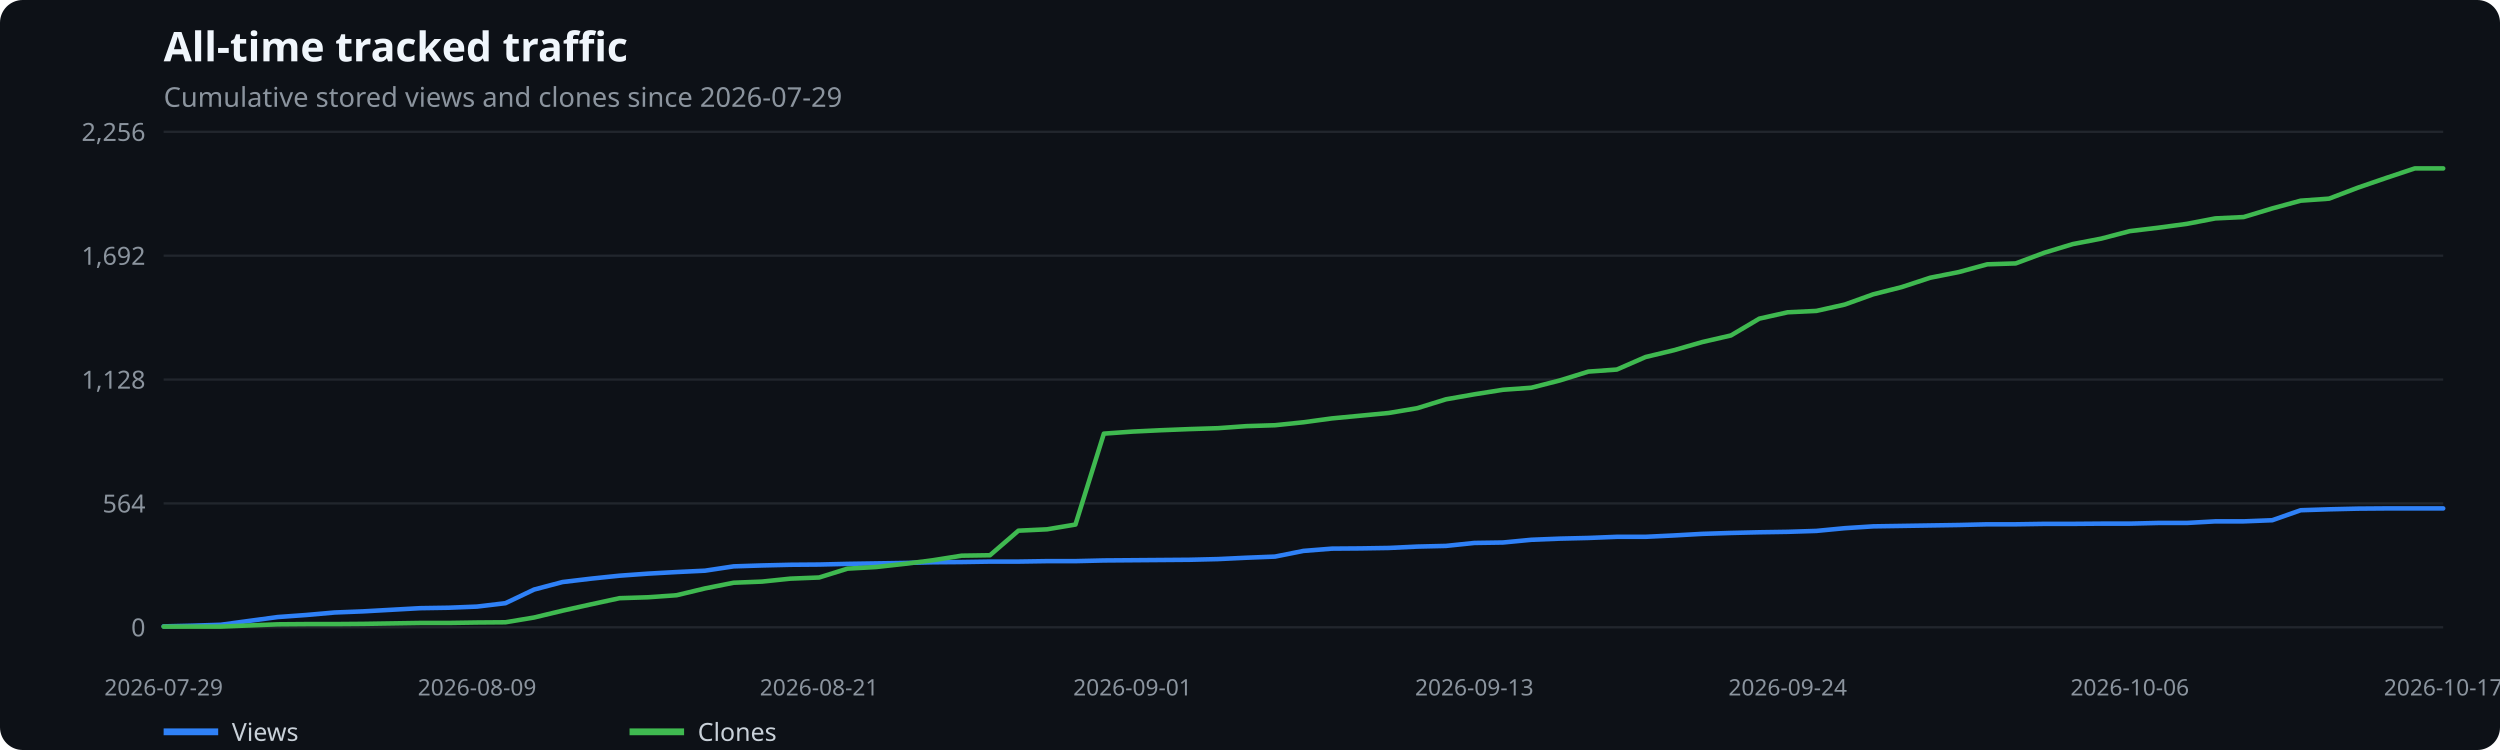
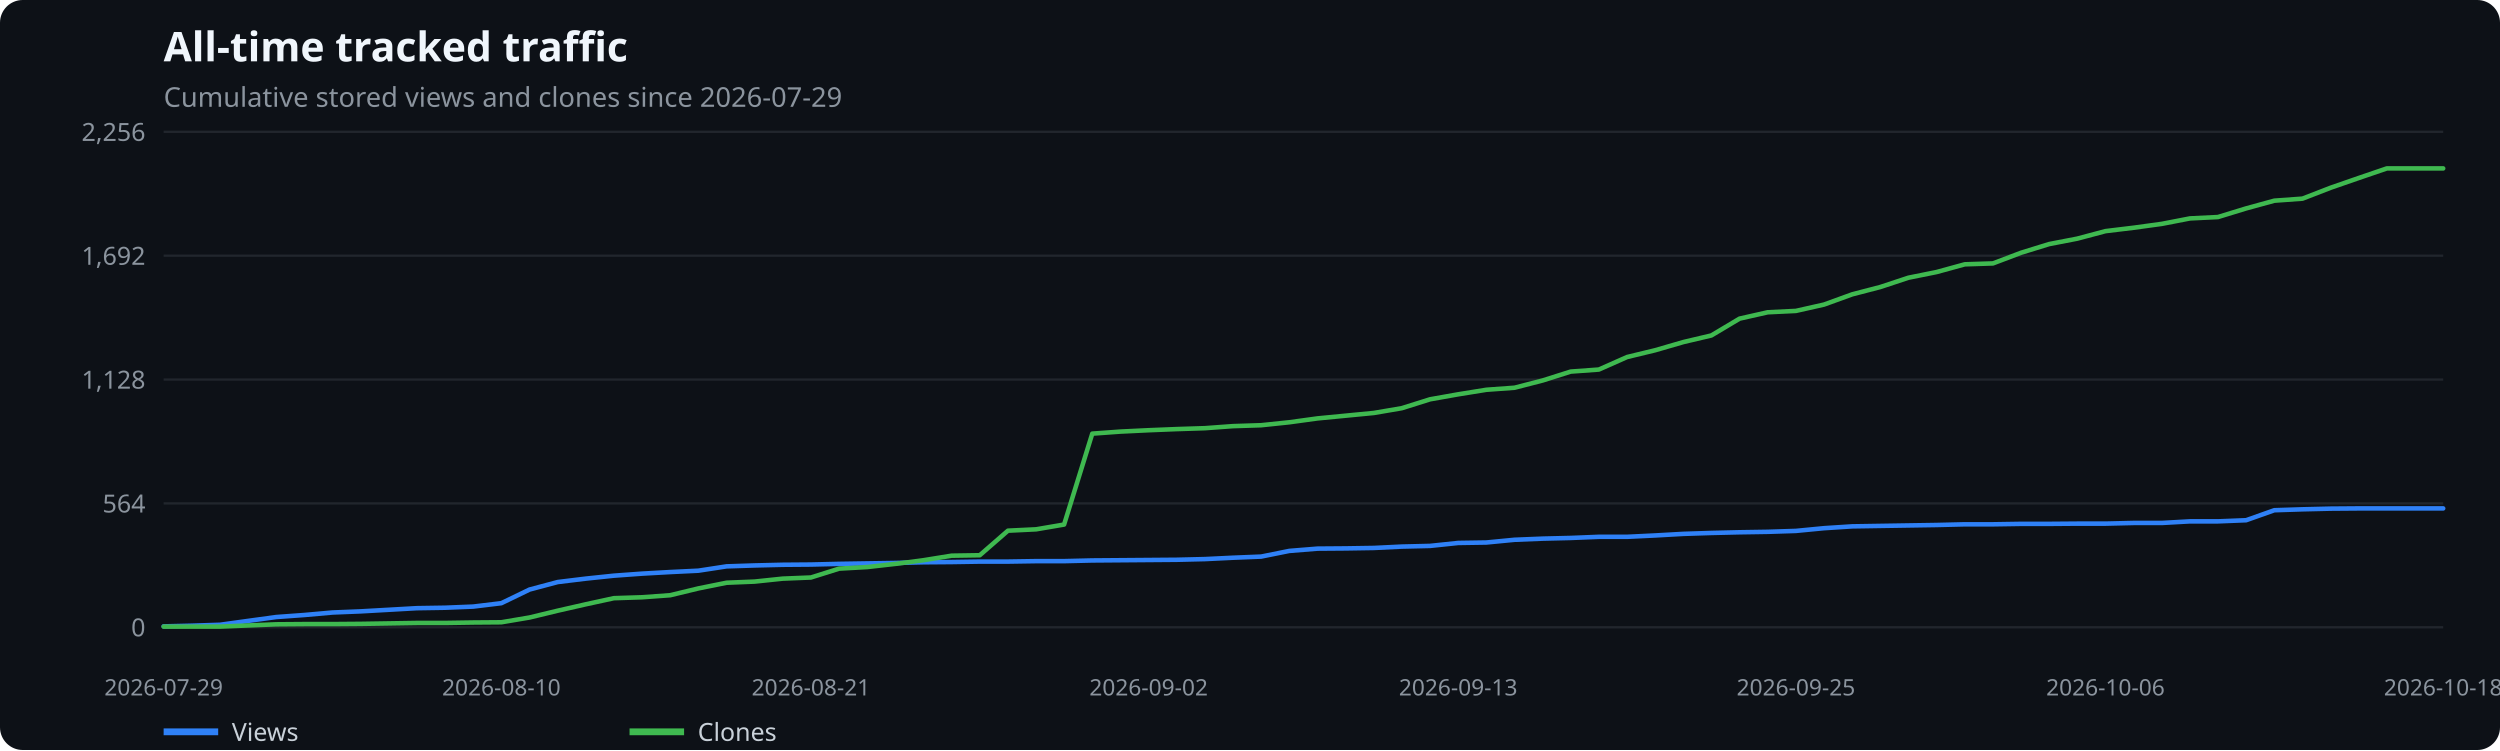
<svg xmlns="http://www.w3.org/2000/svg" width="1100" height="330" viewBox="0 0 1100 330" role="img" aria-label="All-time tracked traffic">
  <rect width="100%" height="100%" fill="#0d1117" rx="10" />
  <text x="72" y="27" fill="#f0f6fc" font-family="system-ui,sans-serif" font-size="18" font-weight="600">All-time tracked traffic</text>
  <text x="72" y="47" fill="#8b949e" font-family="system-ui,sans-serif" font-size="12">Cumulative stored views and clones since 2026-07-29</text>
  <line x1="72" x2="1075" y1="276.0" y2="276.0" stroke="#21262d" />
  <text x="64" y="280.0" text-anchor="end" fill="#8b949e" font-family="system-ui,sans-serif" font-size="11">0</text>
  <line x1="72" x2="1075" y1="221.5" y2="221.5" stroke="#21262d" />
  <text x="64" y="225.5" text-anchor="end" fill="#8b949e" font-family="system-ui,sans-serif" font-size="11">564</text>
  <line x1="72" x2="1075" y1="167.0" y2="167.0" stroke="#21262d" />
  <text x="64" y="171.0" text-anchor="end" fill="#8b949e" font-family="system-ui,sans-serif" font-size="11">1,128</text>
  <line x1="72" x2="1075" y1="112.5" y2="112.5" stroke="#21262d" />
  <text x="64" y="116.5" text-anchor="end" fill="#8b949e" font-family="system-ui,sans-serif" font-size="11">1,692</text>
  <line x1="72" x2="1075" y1="58.0" y2="58.0" stroke="#21262d" />
  <text x="64" y="62.0" text-anchor="end" fill="#8b949e" font-family="system-ui,sans-serif" font-size="11">2,256</text>
  <text x="72.0" y="306" text-anchor="middle" fill="#8b949e" font-family="system-ui,sans-serif" font-size="10">2026-07-29</text>
-   <text x="209.9" y="306" text-anchor="middle" fill="#8b949e" font-family="system-ui,sans-serif" font-size="10">2026-08-09</text>
-   <text x="360.4" y="306" text-anchor="middle" fill="#8b949e" font-family="system-ui,sans-serif" font-size="10">2026-08-21</text>
-   <text x="498.3" y="306" text-anchor="middle" fill="#8b949e" font-family="system-ui,sans-serif" font-size="10">2026-09-01</text>
-   <text x="648.7" y="306" text-anchor="middle" fill="#8b949e" font-family="system-ui,sans-serif" font-size="10">2026-09-13</text>
-   <text x="786.6" y="306" text-anchor="middle" fill="#8b949e" font-family="system-ui,sans-serif" font-size="10">2026-09-24</text>
-   <text x="937.1" y="306" text-anchor="middle" fill="#8b949e" font-family="system-ui,sans-serif" font-size="10">2026-10-06</text>
-   <text x="1075.0" y="306" text-anchor="middle" fill="#8b949e" font-family="system-ui,sans-serif" font-size="10">2026-10-17</text>
-   <polyline points="72.0,275.6 84.5,275.3 97.1,274.9 109.6,273.2 122.2,271.5 134.7,270.6 147.2,269.5 159.8,269.0 172.3,268.3 184.8,267.6 197.4,267.4 209.9,266.9 222.4,265.4 235.0,259.4 247.5,256.1 260.1,254.6 272.6,253.3 285.1,252.4 297.7,251.7 310.2,251.1 322.8,249.2 335.3,248.8 347.8,248.5 360.4,248.4 372.9,248.1 385.4,247.9 398.0,247.7 410.5,247.4 423.1,247.3 435.6,247.1 448.1,247.1 460.7,246.9 473.2,246.9 485.7,246.6 498.3,246.5 510.8,246.4 523.4,246.3 535.9,246.0 548.4,245.4 561.0,244.9 573.5,242.4 586.0,241.4 598.6,241.3 611.1,241.1 623.6,240.5 636.2,240.2 648.7,238.9 661.3,238.7 673.8,237.5 686.3,237.0 698.9,236.7 711.4,236.2 724.0,236.2 736.5,235.6 749.0,234.9 761.6,234.5 774.1,234.2 786.6,234.0 799.2,233.6 811.7,232.4 824.2,231.6 836.8,231.4 849.3,231.2 861.9,231.0 874.4,230.7 886.9,230.7 899.5,230.5 912.0,230.5 924.5,230.4 937.1,230.4 949.6,230.1 962.2,230.1 974.7,229.4 987.2,229.4 999.8,228.9 1012.3,224.5 1024.8,224.1 1037.4,223.8 1049.9,223.7 1062.5,223.7 1075.0,223.7" fill="none" stroke="#2f81f7" stroke-width="2" stroke-linecap="round" stroke-linejoin="round" />
+   <text x="220.6" y="306" text-anchor="middle" fill="#8b949e" font-family="system-ui,sans-serif" font-size="10">2026-08-10</text>
+   <text x="356.8" y="306" text-anchor="middle" fill="#8b949e" font-family="system-ui,sans-serif" font-size="10">2026-08-21</text>
+   <text x="505.4" y="306" text-anchor="middle" fill="#8b949e" font-family="system-ui,sans-serif" font-size="10">2026-09-02</text>
+   <text x="641.6" y="306" text-anchor="middle" fill="#8b949e" font-family="system-ui,sans-serif" font-size="10">2026-09-13</text>
+   <text x="790.2" y="306" text-anchor="middle" fill="#8b949e" font-family="system-ui,sans-serif" font-size="10">2026-09-25</text>
+   <text x="926.4" y="306" text-anchor="middle" fill="#8b949e" font-family="system-ui,sans-serif" font-size="10">2026-10-06</text>
+   <text x="1075.0" y="306" text-anchor="middle" fill="#8b949e" font-family="system-ui,sans-serif" font-size="10">2026-10-18</text>
+   <polyline points="72.0,275.6 84.4,275.3 96.8,274.9 109.1,273.2 121.5,271.5 133.9,270.6 146.3,269.5 158.7,269.0 171.1,268.3 183.4,267.6 195.8,267.4 208.2,266.9 220.6,265.4 233.0,259.4 245.4,256.1 257.7,254.6 270.1,253.3 282.5,252.4 294.9,251.7 307.3,251.1 319.7,249.2 332.0,248.8 344.4,248.5 356.8,248.4 369.2,248.1 381.6,247.9 394.0,247.7 406.3,247.4 418.7,247.3 431.1,247.1 443.5,247.1 455.9,246.9 468.2,246.9 480.6,246.6 493.0,246.5 505.4,246.4 517.8,246.3 530.2,246.0 542.5,245.4 554.9,244.9 567.3,242.4 579.7,241.4 592.1,241.3 604.5,241.1 616.8,240.5 629.2,240.2 641.6,238.9 654.0,238.7 666.4,237.5 678.8,237.0 691.1,236.7 703.5,236.2 715.9,236.2 728.3,235.6 740.7,234.9 753.0,234.5 765.4,234.2 777.8,234.0 790.2,233.6 802.6,232.4 815.0,231.6 827.3,231.4 839.7,231.2 852.1,231.0 864.5,230.7 876.9,230.7 889.3,230.5 901.6,230.5 914.0,230.4 926.4,230.4 938.8,230.1 951.2,230.1 963.6,229.4 975.9,229.4 988.3,228.9 1000.7,224.5 1013.1,224.1 1025.5,223.8 1037.9,223.7 1050.2,223.7 1062.6,223.7 1075.0,223.7" fill="none" stroke="#2f81f7" stroke-width="2" stroke-linecap="round" stroke-linejoin="round" />
  <line x1="72" x2="96" y1="322" y2="322" stroke="#2f81f7" stroke-width="3" />
  <text x="102" y="326" fill="#c9d1d9" font-family="system-ui,sans-serif" font-size="11">Views</text>
-   <polyline points="72.0,275.7 84.5,275.7 97.1,275.7 109.6,275.2 122.2,274.7 134.7,274.6 147.2,274.6 159.8,274.5 172.3,274.3 184.8,274.1 197.4,274.1 209.9,273.9 222.4,273.8 235.0,271.7 247.5,268.7 260.1,265.9 272.6,263.2 285.1,262.8 297.7,261.9 310.2,258.9 322.8,256.4 335.3,255.9 347.8,254.6 360.4,254.1 372.9,250.2 385.4,249.5 398.0,248.1 410.5,246.5 423.1,244.5 435.6,244.3 448.1,233.5 460.7,232.9 473.2,230.8 485.7,190.8 498.3,189.9 510.8,189.3 523.4,188.8 535.9,188.4 548.4,187.5 561.0,187.1 573.5,185.8 586.0,184.1 598.6,182.9 611.1,181.7 623.6,179.6 636.2,175.7 648.7,173.5 661.3,171.5 673.8,170.6 686.3,167.4 698.9,163.5 711.4,162.6 724.0,157.1 736.5,154.1 749.0,150.5 761.6,147.6 774.1,140.2 786.6,137.4 799.2,136.8 811.7,134.0 824.2,129.5 836.8,126.3 849.3,122.2 861.9,119.7 874.4,116.3 886.9,115.9 899.5,111.2 912.0,107.4 924.5,105.0 937.1,101.7 949.6,100.2 962.2,98.5 974.7,96.1 987.2,95.5 999.8,91.7 1012.3,88.3 1024.8,87.4 1037.4,82.6 1049.9,78.3 1062.5,74.1 1075.0,74.1" fill="none" stroke="#3fb950" stroke-width="2" stroke-linecap="round" stroke-linejoin="round" />
+   <polyline points="72.0,275.7 84.4,275.7 96.8,275.7 109.1,275.2 121.5,274.7 133.9,274.6 146.3,274.6 158.7,274.5 171.1,274.3 183.4,274.1 195.8,274.1 208.2,273.9 220.6,273.8 233.0,271.7 245.4,268.7 257.7,265.9 270.1,263.2 282.5,262.8 294.9,261.9 307.3,258.9 319.7,256.4 332.0,255.9 344.4,254.6 356.8,254.1 369.2,250.2 381.6,249.5 394.0,248.1 406.3,246.5 418.7,244.5 431.1,244.3 443.5,233.5 455.9,232.9 468.2,230.8 480.6,190.8 493.0,189.9 505.4,189.3 517.8,188.8 530.2,188.4 542.5,187.5 554.9,187.1 567.3,185.8 579.7,184.1 592.1,182.9 604.5,181.7 616.8,179.6 629.2,175.7 641.6,173.5 654.0,171.5 666.4,170.6 678.8,167.4 691.1,163.5 703.5,162.6 715.9,157.1 728.3,154.1 740.7,150.5 753.0,147.6 765.4,140.2 777.8,137.4 790.2,136.8 802.6,134.0 815.0,129.5 827.3,126.3 839.7,122.2 852.1,119.7 864.5,116.3 876.9,115.9 889.3,111.2 901.6,107.4 914.0,105.0 926.4,101.7 938.8,100.2 951.2,98.5 963.6,96.1 975.9,95.5 988.3,91.7 1000.7,88.3 1013.1,87.4 1025.5,82.6 1037.9,78.3 1050.2,74.1 1062.6,74.1 1075.0,74.1" fill="none" stroke="#3fb950" stroke-width="2" stroke-linecap="round" stroke-linejoin="round" />
  <line x1="277" x2="301" y1="322" y2="322" stroke="#3fb950" stroke-width="3" />
  <text x="307" y="326" fill="#c9d1d9" font-family="system-ui,sans-serif" font-size="11">Clones</text>
</svg>
